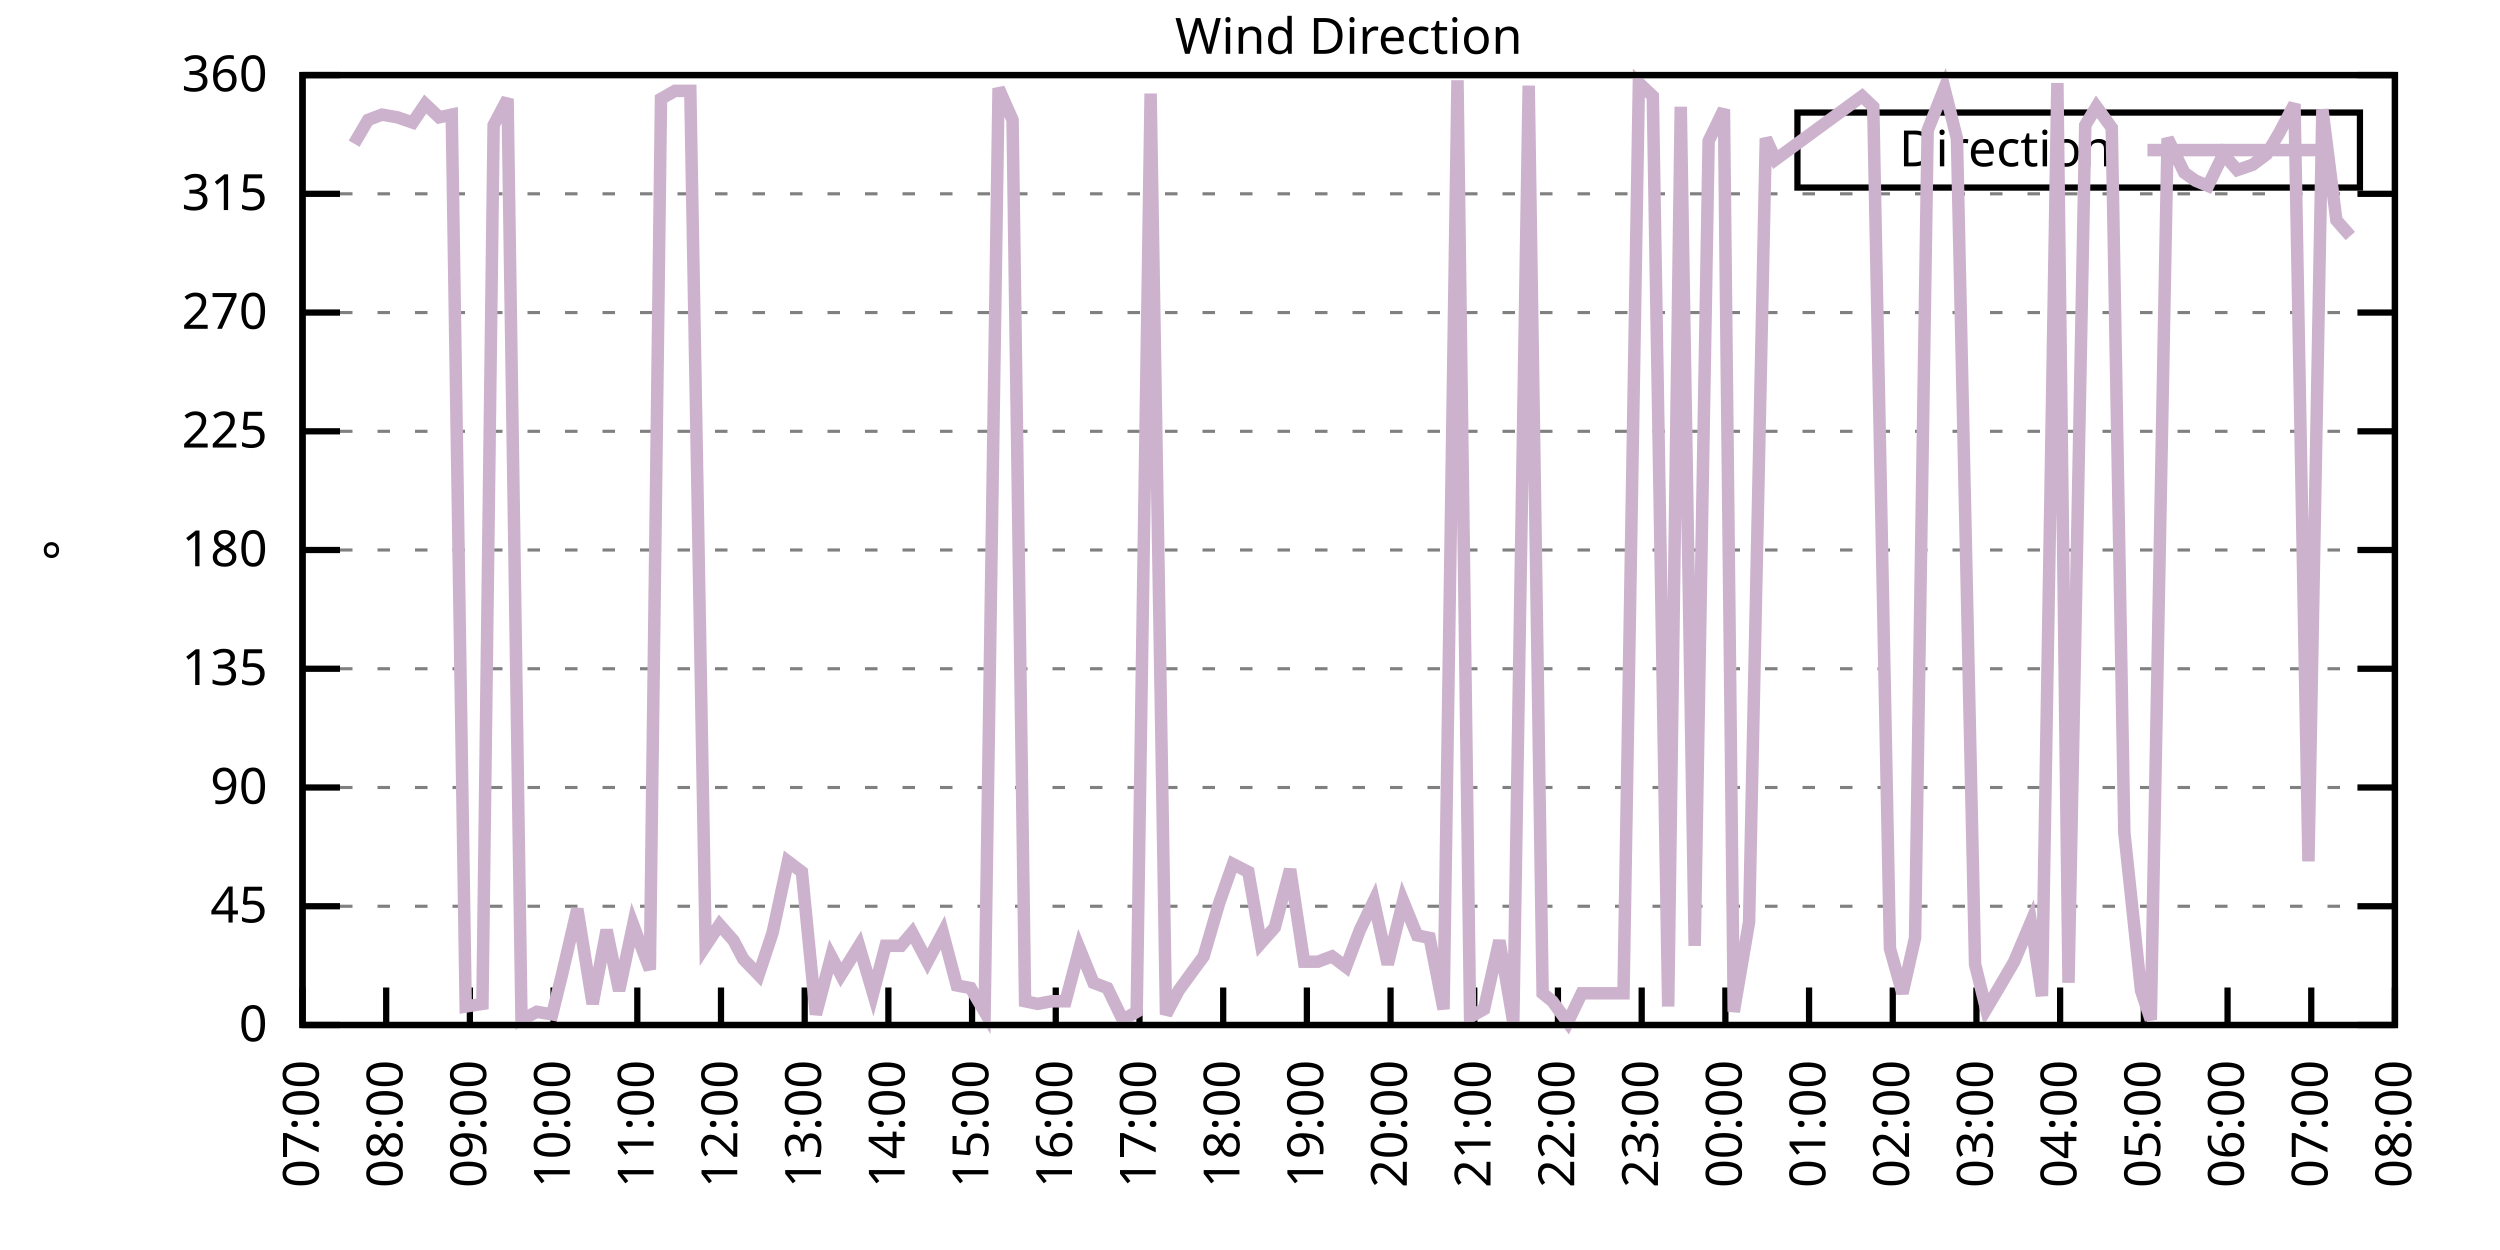
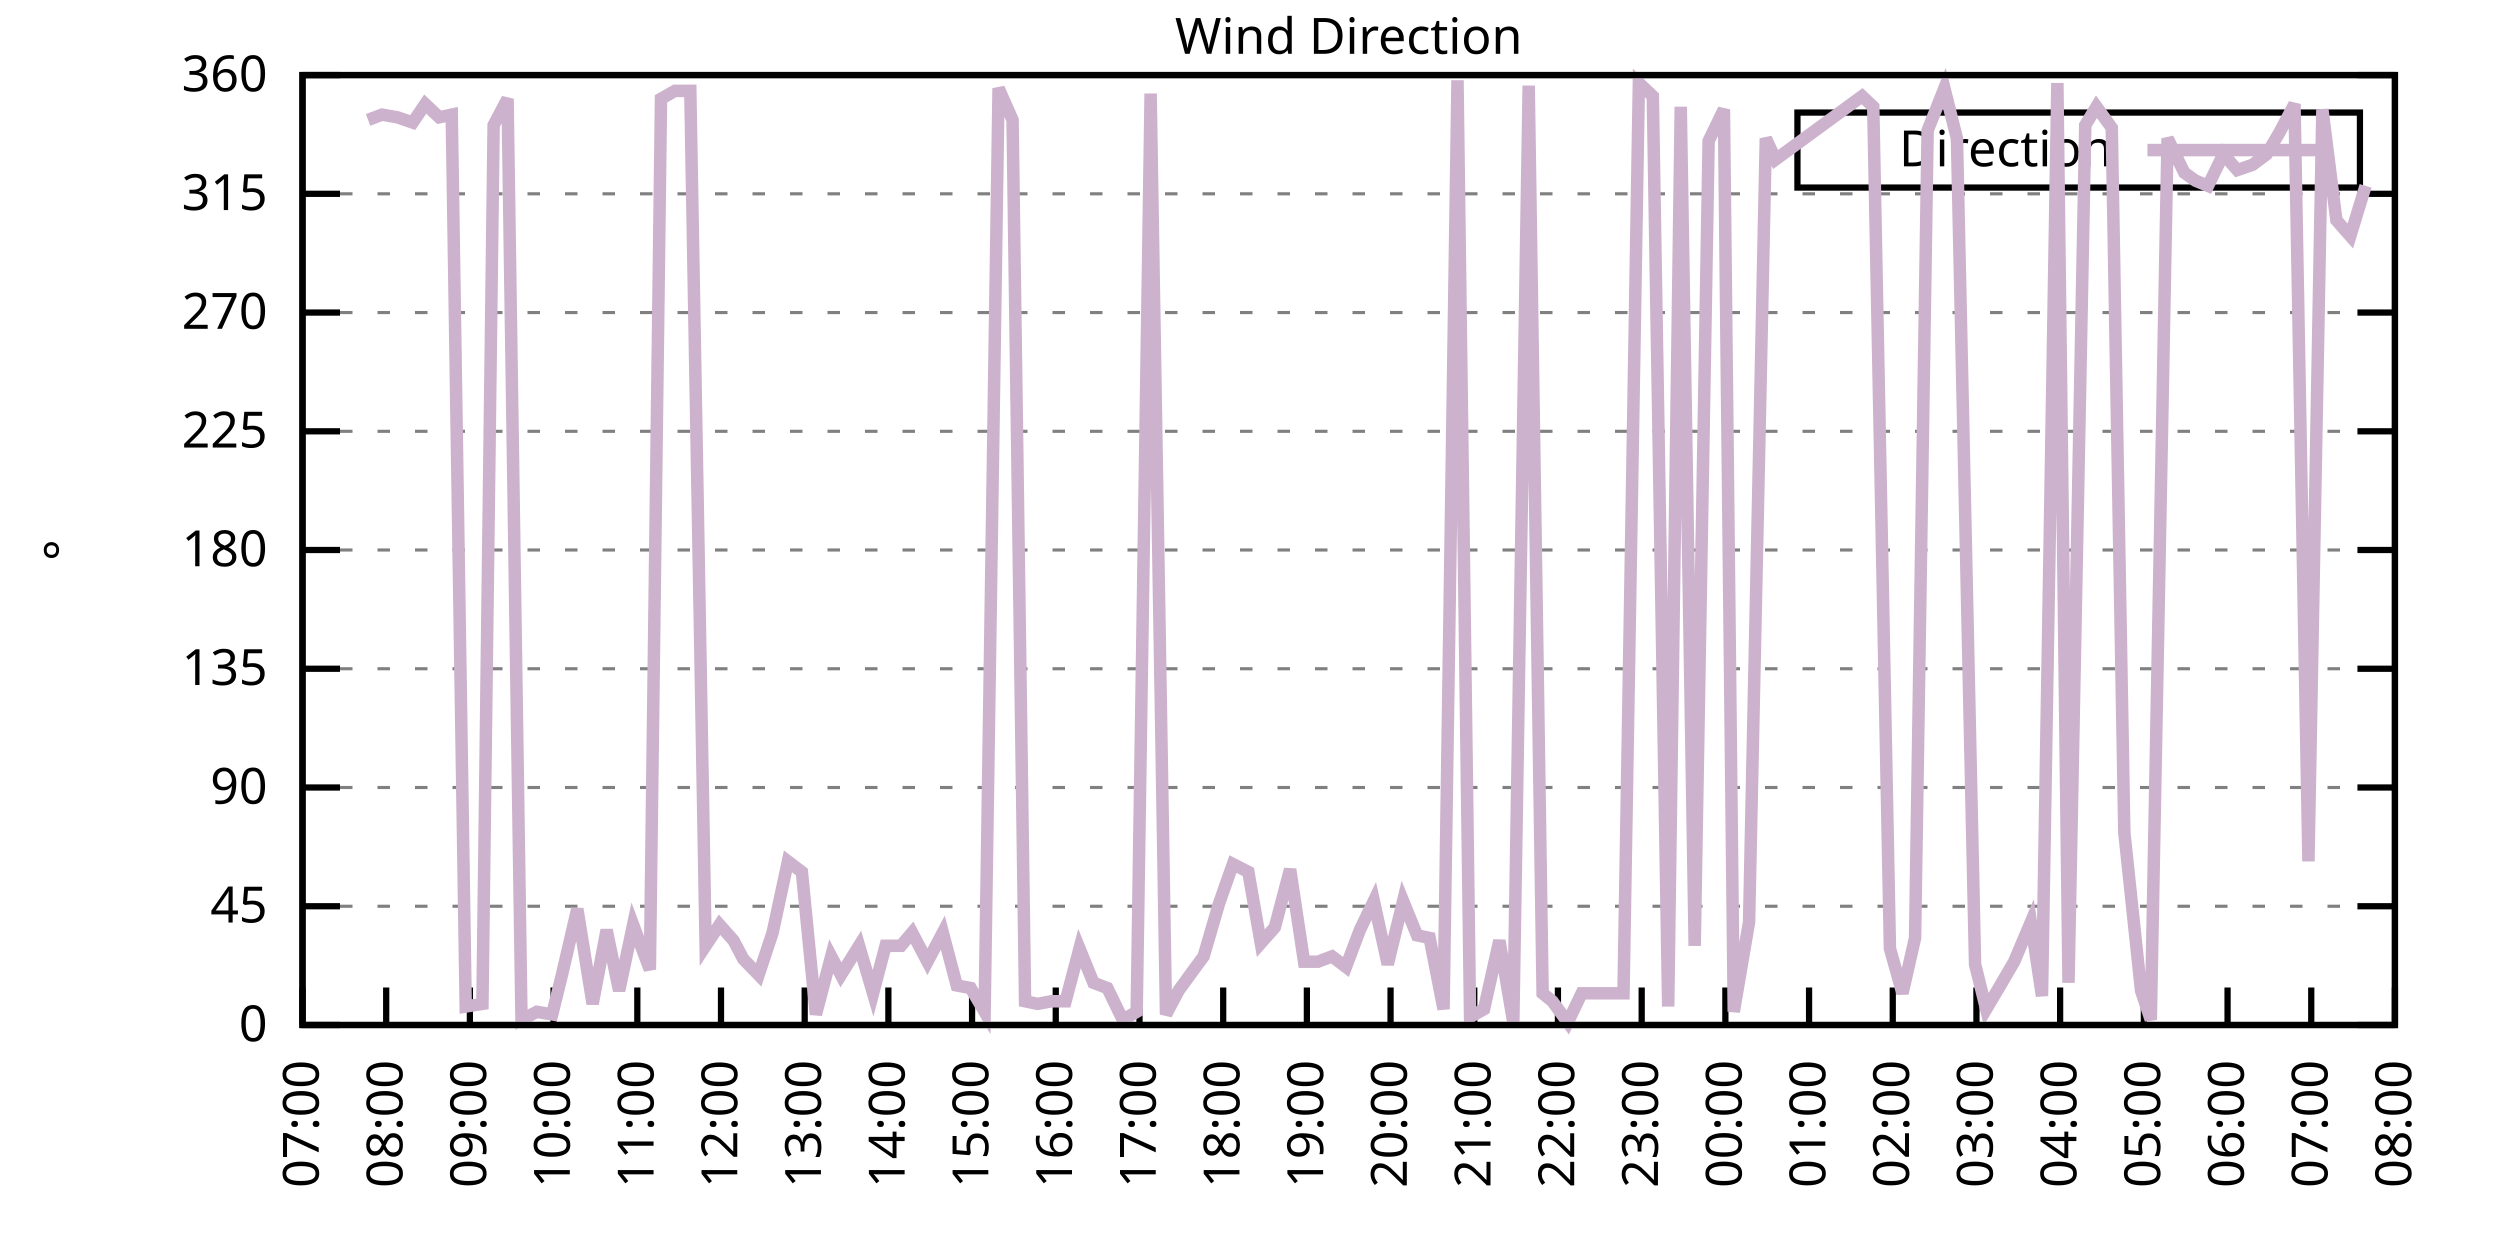
<svg xmlns="http://www.w3.org/2000/svg" xmlns:xlink="http://www.w3.org/1999/xlink" width="400" height="200" viewBox="0 0 400 200">
  <g id="gnuplot_canvas">
    <rect x="0" y="0" width="400" height="200" fill="none" />
    <defs>
      <circle id="gpDot" r="0.5" stroke-width="0.5" stroke="currentColor" />
      <path id="gpPt0" stroke-width="0.333" stroke="currentColor" d="M-1,0 h2 M0,-1 v2" />
      <path id="gpPt1" stroke-width="0.333" stroke="currentColor" d="M-1,-1 L1,1 M1,-1 L-1,1" />
      <path id="gpPt2" stroke-width="0.333" stroke="currentColor" d="M-1,0 L1,0 M0,-1 L0,1 M-1,-1 L1,1 M-1,1 L1,-1" />
      <rect id="gpPt3" stroke-width="0.333" stroke="currentColor" x="-1" y="-1" width="2" height="2" />
      <rect id="gpPt4" stroke-width="0.333" stroke="currentColor" fill="currentColor" x="-1" y="-1" width="2" height="2" />
      <circle id="gpPt5" stroke-width="0.333" stroke="currentColor" cx="0" cy="0" r="1" />
      <use xlink:href="#gpPt5" id="gpPt6" fill="currentColor" stroke="none" />
      <path id="gpPt7" stroke-width="0.333" stroke="currentColor" d="M0,-1.33 L-1.33,0.67 L1.33,0.67 z" />
      <use xlink:href="#gpPt7" id="gpPt8" fill="currentColor" stroke="none" />
      <use xlink:href="#gpPt7" id="gpPt9" stroke="currentColor" transform="rotate(180)" />
      <use xlink:href="#gpPt9" id="gpPt10" fill="currentColor" stroke="none" />
      <use xlink:href="#gpPt3" id="gpPt11" stroke="currentColor" transform="rotate(45)" />
      <use xlink:href="#gpPt11" id="gpPt12" fill="currentColor" stroke="none" />
      <path id="gpPt13" stroke-width="0.333" stroke="currentColor" d="M0,1.330 L1.265,0.411 L0.782,-1.067 L-0.782,-1.076 L-1.265,0.411 z" />
      <use xlink:href="#gpPt13" id="gpPt14" fill="currentColor" stroke="none" />
      <filter id="textbox" filterUnits="objectBoundingBox" x="0" y="0" height="1" width="1">
        <feFlood flood-color="white" flood-opacity="1" result="bgnd" />
        <feComposite in="SourceGraphic" in2="bgnd" operator="atop" />
      </filter>
      <filter id="greybox" filterUnits="objectBoundingBox" x="0" y="0" height="1" width="1">
        <feFlood flood-color="lightgrey" flood-opacity="1" result="grey" />
        <feComposite in="SourceGraphic" in2="grey" operator="atop" />
      </filter>
    </defs>
    <g fill="none" color="white" stroke="currentColor" stroke-width="1.00" stroke-linecap="butt" stroke-linejoin="miter">
</g>
    <g fill="none" color="black" stroke="currentColor" stroke-width="1.00" stroke-linecap="butt" stroke-linejoin="miter">
      <g stroke="none" shape-rendering="crispEdges">
        <polygon fill="rgb(255, 255, 255)" points="48.40,164.00 383.18,164.00 383.18,12.02 48.40,12.02 " />
      </g>
    </g>
    <g fill="none" color="black" stroke="currentColor" stroke-width="1.00" stroke-linecap="butt" stroke-linejoin="miter">
</g>
    <g fill="none" color="black" stroke="black" stroke-width="0.50" stroke-linecap="butt" stroke-linejoin="miter">
</g>
    <g fill="none" color="gray" stroke="currentColor" stroke-width="0.50" stroke-linecap="butt" stroke-linejoin="miter">
      <path stroke="gray" stroke-dasharray="2,4" class="gridline" d="M48.40,164.00 L383.19,164.00  " />
    </g>
    <g fill="none" color="gray" stroke="gray" stroke-width="1.00" stroke-linecap="butt" stroke-linejoin="miter">
</g>
    <g fill="none" color="black" stroke="currentColor" stroke-width="1.00" stroke-linecap="butt" stroke-linejoin="miter">
      <path stroke="black" d="M48.40,164.00 L54.40,164.00 M383.19,164.00 L377.19,164.00  " />
      <g transform="translate(42.80,166.60)" stroke="none" fill="black" font-family="Sans" font-size="8.00" text-anchor="end">
        <text>
          <tspan font-family="Sans"> 0</tspan>
        </text>
      </g>
    </g>
    <g fill="none" color="black" stroke="currentColor" stroke-width="1.00" stroke-linecap="butt" stroke-linejoin="miter">
</g>
    <g fill="none" color="black" stroke="black" stroke-width="0.50" stroke-linecap="butt" stroke-linejoin="miter">
</g>
    <g fill="none" color="gray" stroke="currentColor" stroke-width="0.50" stroke-linecap="butt" stroke-linejoin="miter">
      <path stroke="gray" stroke-dasharray="2,4" class="gridline" d="M48.40,145.00 L383.19,145.00  " />
    </g>
    <g fill="none" color="gray" stroke="gray" stroke-width="1.00" stroke-linecap="butt" stroke-linejoin="miter">
</g>
    <g fill="none" color="black" stroke="currentColor" stroke-width="1.00" stroke-linecap="butt" stroke-linejoin="miter">
      <path stroke="black" d="M48.40,145.00 L54.40,145.00 M383.19,145.00 L377.19,145.00  " />
      <g transform="translate(42.80,147.60)" stroke="none" fill="black" font-family="Sans" font-size="8.00" text-anchor="end">
        <text>
          <tspan font-family="Sans"> 45</tspan>
        </text>
      </g>
    </g>
    <g fill="none" color="black" stroke="currentColor" stroke-width="1.00" stroke-linecap="butt" stroke-linejoin="miter">
</g>
    <g fill="none" color="black" stroke="black" stroke-width="0.50" stroke-linecap="butt" stroke-linejoin="miter">
</g>
    <g fill="none" color="gray" stroke="currentColor" stroke-width="0.50" stroke-linecap="butt" stroke-linejoin="miter">
      <path stroke="gray" stroke-dasharray="2,4" class="gridline" d="M48.40,126.00 L383.19,126.00  " />
    </g>
    <g fill="none" color="gray" stroke="gray" stroke-width="1.00" stroke-linecap="butt" stroke-linejoin="miter">
</g>
    <g fill="none" color="black" stroke="currentColor" stroke-width="1.00" stroke-linecap="butt" stroke-linejoin="miter">
      <path stroke="black" d="M48.40,126.00 L54.40,126.00 M383.19,126.00 L377.19,126.00  " />
      <g transform="translate(42.80,128.60)" stroke="none" fill="black" font-family="Sans" font-size="8.00" text-anchor="end">
        <text>
          <tspan font-family="Sans"> 90</tspan>
        </text>
      </g>
    </g>
    <g fill="none" color="black" stroke="currentColor" stroke-width="1.00" stroke-linecap="butt" stroke-linejoin="miter">
</g>
    <g fill="none" color="black" stroke="black" stroke-width="0.50" stroke-linecap="butt" stroke-linejoin="miter">
</g>
    <g fill="none" color="gray" stroke="currentColor" stroke-width="0.50" stroke-linecap="butt" stroke-linejoin="miter">
      <path stroke="gray" stroke-dasharray="2,4" class="gridline" d="M48.40,107.00 L383.19,107.00  " />
    </g>
    <g fill="none" color="gray" stroke="gray" stroke-width="1.00" stroke-linecap="butt" stroke-linejoin="miter">
</g>
    <g fill="none" color="black" stroke="currentColor" stroke-width="1.00" stroke-linecap="butt" stroke-linejoin="miter">
      <path stroke="black" d="M48.40,107.00 L54.40,107.00 M383.19,107.00 L377.19,107.00  " />
      <g transform="translate(42.80,109.60)" stroke="none" fill="black" font-family="Sans" font-size="8.00" text-anchor="end">
        <text>
          <tspan font-family="Sans"> 135</tspan>
        </text>
      </g>
    </g>
    <g fill="none" color="black" stroke="currentColor" stroke-width="1.00" stroke-linecap="butt" stroke-linejoin="miter">
</g>
    <g fill="none" color="black" stroke="black" stroke-width="0.50" stroke-linecap="butt" stroke-linejoin="miter">
</g>
    <g fill="none" color="gray" stroke="currentColor" stroke-width="0.50" stroke-linecap="butt" stroke-linejoin="miter">
      <path stroke="gray" stroke-dasharray="2,4" class="gridline" d="M48.40,88.00 L383.19,88.00  " />
    </g>
    <g fill="none" color="gray" stroke="gray" stroke-width="1.00" stroke-linecap="butt" stroke-linejoin="miter">
</g>
    <g fill="none" color="black" stroke="currentColor" stroke-width="1.00" stroke-linecap="butt" stroke-linejoin="miter">
      <path stroke="black" d="M48.40,88.00 L54.40,88.00 M383.19,88.00 L377.19,88.00  " />
      <g transform="translate(42.80,90.60)" stroke="none" fill="black" font-family="Sans" font-size="8.00" text-anchor="end">
        <text>
          <tspan font-family="Sans"> 180</tspan>
        </text>
      </g>
    </g>
    <g fill="none" color="black" stroke="currentColor" stroke-width="1.00" stroke-linecap="butt" stroke-linejoin="miter">
</g>
    <g fill="none" color="black" stroke="black" stroke-width="0.50" stroke-linecap="butt" stroke-linejoin="miter">
</g>
    <g fill="none" color="gray" stroke="currentColor" stroke-width="0.50" stroke-linecap="butt" stroke-linejoin="miter">
      <path stroke="gray" stroke-dasharray="2,4" class="gridline" d="M48.40,69.01 L383.19,69.01  " />
    </g>
    <g fill="none" color="gray" stroke="gray" stroke-width="1.00" stroke-linecap="butt" stroke-linejoin="miter">
</g>
    <g fill="none" color="black" stroke="currentColor" stroke-width="1.00" stroke-linecap="butt" stroke-linejoin="miter">
      <path stroke="black" d="M48.40,69.01 L54.40,69.01 M383.19,69.01 L377.19,69.01  " />
      <g transform="translate(42.80,71.61)" stroke="none" fill="black" font-family="Sans" font-size="8.00" text-anchor="end">
        <text>
          <tspan font-family="Sans"> 225</tspan>
        </text>
      </g>
    </g>
    <g fill="none" color="black" stroke="currentColor" stroke-width="1.00" stroke-linecap="butt" stroke-linejoin="miter">
</g>
    <g fill="none" color="black" stroke="black" stroke-width="0.50" stroke-linecap="butt" stroke-linejoin="miter">
</g>
    <g fill="none" color="gray" stroke="currentColor" stroke-width="0.50" stroke-linecap="butt" stroke-linejoin="miter">
      <path stroke="gray" stroke-dasharray="2,4" class="gridline" d="M48.40,50.01 L383.19,50.01  " />
    </g>
    <g fill="none" color="gray" stroke="gray" stroke-width="1.00" stroke-linecap="butt" stroke-linejoin="miter">
</g>
    <g fill="none" color="black" stroke="currentColor" stroke-width="1.00" stroke-linecap="butt" stroke-linejoin="miter">
      <path stroke="black" d="M48.40,50.01 L54.40,50.01 M383.19,50.01 L377.19,50.01  " />
      <g transform="translate(42.80,52.61)" stroke="none" fill="black" font-family="Sans" font-size="8.00" text-anchor="end">
        <text>
          <tspan font-family="Sans"> 270</tspan>
        </text>
      </g>
    </g>
    <g fill="none" color="black" stroke="currentColor" stroke-width="1.00" stroke-linecap="butt" stroke-linejoin="miter">
</g>
    <g fill="none" color="black" stroke="black" stroke-width="0.50" stroke-linecap="butt" stroke-linejoin="miter">
</g>
    <g fill="none" color="gray" stroke="currentColor" stroke-width="0.50" stroke-linecap="butt" stroke-linejoin="miter">
      <path stroke="gray" stroke-dasharray="2,4" class="gridline" d="M48.40,31.01 L383.19,31.01  " />
    </g>
    <g fill="none" color="gray" stroke="gray" stroke-width="1.00" stroke-linecap="butt" stroke-linejoin="miter">
</g>
    <g fill="none" color="black" stroke="currentColor" stroke-width="1.00" stroke-linecap="butt" stroke-linejoin="miter">
      <path stroke="black" d="M48.40,31.01 L54.40,31.01 M383.19,31.01 L377.19,31.01  " />
      <g transform="translate(42.80,33.61)" stroke="none" fill="black" font-family="Sans" font-size="8.00" text-anchor="end">
        <text>
          <tspan font-family="Sans"> 315</tspan>
        </text>
      </g>
    </g>
    <g fill="none" color="black" stroke="currentColor" stroke-width="1.00" stroke-linecap="butt" stroke-linejoin="miter">
</g>
    <g fill="none" color="black" stroke="black" stroke-width="0.50" stroke-linecap="butt" stroke-linejoin="miter">
</g>
    <g fill="none" color="gray" stroke="currentColor" stroke-width="0.50" stroke-linecap="butt" stroke-linejoin="miter">
      <path stroke="gray" stroke-dasharray="2,4" class="gridline" d="M48.40,12.01 L383.19,12.01  " />
    </g>
    <g fill="none" color="gray" stroke="gray" stroke-width="1.00" stroke-linecap="butt" stroke-linejoin="miter">
</g>
    <g fill="none" color="black" stroke="currentColor" stroke-width="1.00" stroke-linecap="butt" stroke-linejoin="miter">
      <path stroke="black" d="M48.40,12.01 L54.40,12.01 M383.19,12.01 L377.19,12.01  " />
      <g transform="translate(42.80,14.61)" stroke="none" fill="black" font-family="Sans" font-size="8.00" text-anchor="end">
        <text>
          <tspan font-family="Sans"> 360</tspan>
        </text>
      </g>
    </g>
    <g fill="none" color="black" stroke="currentColor" stroke-width="1.00" stroke-linecap="butt" stroke-linejoin="miter">
      <path stroke="black" d="M48.40,164.00 L48.40,158.00  " />
      <g transform="translate(51.00,169.60) rotate(270.00)" stroke="none" fill="black" font-family="Sans" font-size="8.00" text-anchor="end">
        <text>
          <tspan font-family="Sans">07:00</tspan>
        </text>
      </g>
    </g>
    <g fill="none" color="black" stroke="currentColor" stroke-width="1.00" stroke-linecap="butt" stroke-linejoin="miter">
      <path stroke="black" d="M61.79,164.00 L61.79,158.00  " />
      <g transform="translate(64.39,169.60) rotate(270.00)" stroke="none" fill="black" font-family="Sans" font-size="8.00" text-anchor="end">
        <text>
          <tspan font-family="Sans">08:00</tspan>
        </text>
      </g>
    </g>
    <g fill="none" color="black" stroke="currentColor" stroke-width="1.00" stroke-linecap="butt" stroke-linejoin="miter">
      <path stroke="black" d="M75.18,164.00 L75.18,158.00  " />
      <g transform="translate(77.78,169.60) rotate(270.00)" stroke="none" fill="black" font-family="Sans" font-size="8.00" text-anchor="end">
        <text>
          <tspan font-family="Sans">09:00</tspan>
        </text>
      </g>
    </g>
    <g fill="none" color="black" stroke="currentColor" stroke-width="1.00" stroke-linecap="butt" stroke-linejoin="miter">
      <path stroke="black" d="M88.57,164.00 L88.57,158.00  " />
      <g transform="translate(91.17,169.60) rotate(270.00)" stroke="none" fill="black" font-family="Sans" font-size="8.00" text-anchor="end">
        <text>
          <tspan font-family="Sans">10:00</tspan>
        </text>
      </g>
    </g>
    <g fill="none" color="black" stroke="currentColor" stroke-width="1.00" stroke-linecap="butt" stroke-linejoin="miter">
      <path stroke="black" d="M101.97,164.00 L101.97,158.00  " />
      <g transform="translate(104.57,169.60) rotate(270.00)" stroke="none" fill="black" font-family="Sans" font-size="8.00" text-anchor="end">
        <text>
          <tspan font-family="Sans">11:00</tspan>
        </text>
      </g>
    </g>
    <g fill="none" color="black" stroke="currentColor" stroke-width="1.00" stroke-linecap="butt" stroke-linejoin="miter">
      <path stroke="black" d="M115.36,164.00 L115.36,158.00  " />
      <g transform="translate(117.96,169.60) rotate(270.00)" stroke="none" fill="black" font-family="Sans" font-size="8.00" text-anchor="end">
        <text>
          <tspan font-family="Sans">12:00</tspan>
        </text>
      </g>
    </g>
    <g fill="none" color="black" stroke="currentColor" stroke-width="1.00" stroke-linecap="butt" stroke-linejoin="miter">
      <path stroke="black" d="M128.75,164.00 L128.75,158.00  " />
      <g transform="translate(131.35,169.60) rotate(270.00)" stroke="none" fill="black" font-family="Sans" font-size="8.00" text-anchor="end">
        <text>
          <tspan font-family="Sans">13:00</tspan>
        </text>
      </g>
    </g>
    <g fill="none" color="black" stroke="currentColor" stroke-width="1.00" stroke-linecap="butt" stroke-linejoin="miter">
      <path stroke="black" d="M142.14,164.00 L142.14,158.00  " />
      <g transform="translate(144.74,169.60) rotate(270.00)" stroke="none" fill="black" font-family="Sans" font-size="8.00" text-anchor="end">
        <text>
          <tspan font-family="Sans">14:00</tspan>
        </text>
      </g>
    </g>
    <g fill="none" color="black" stroke="currentColor" stroke-width="1.00" stroke-linecap="butt" stroke-linejoin="miter">
      <path stroke="black" d="M155.53,164.00 L155.53,158.00  " />
      <g transform="translate(158.13,169.60) rotate(270.00)" stroke="none" fill="black" font-family="Sans" font-size="8.00" text-anchor="end">
        <text>
          <tspan font-family="Sans">15:00</tspan>
        </text>
      </g>
    </g>
    <g fill="none" color="black" stroke="currentColor" stroke-width="1.00" stroke-linecap="butt" stroke-linejoin="miter">
      <path stroke="black" d="M168.92,164.00 L168.92,158.00  " />
      <g transform="translate(171.52,169.60) rotate(270.00)" stroke="none" fill="black" font-family="Sans" font-size="8.00" text-anchor="end">
        <text>
          <tspan font-family="Sans">16:00</tspan>
        </text>
      </g>
    </g>
    <g fill="none" color="black" stroke="currentColor" stroke-width="1.00" stroke-linecap="butt" stroke-linejoin="miter">
      <path stroke="black" d="M182.32,164.00 L182.32,158.00  " />
      <g transform="translate(184.92,169.60) rotate(270.00)" stroke="none" fill="black" font-family="Sans" font-size="8.00" text-anchor="end">
        <text>
          <tspan font-family="Sans">17:00</tspan>
        </text>
      </g>
    </g>
    <g fill="none" color="black" stroke="currentColor" stroke-width="1.00" stroke-linecap="butt" stroke-linejoin="miter">
      <path stroke="black" d="M195.71,164.00 L195.71,158.00  " />
      <g transform="translate(198.31,169.60) rotate(270.00)" stroke="none" fill="black" font-family="Sans" font-size="8.00" text-anchor="end">
        <text>
          <tspan font-family="Sans">18:00</tspan>
        </text>
      </g>
    </g>
    <g fill="none" color="black" stroke="currentColor" stroke-width="1.00" stroke-linecap="butt" stroke-linejoin="miter">
      <path stroke="black" d="M209.10,164.00 L209.10,158.00  " />
      <g transform="translate(211.70,169.60) rotate(270.00)" stroke="none" fill="black" font-family="Sans" font-size="8.00" text-anchor="end">
        <text>
          <tspan font-family="Sans">19:00</tspan>
        </text>
      </g>
    </g>
    <g fill="none" color="black" stroke="currentColor" stroke-width="1.00" stroke-linecap="butt" stroke-linejoin="miter">
      <path stroke="black" d="M222.49,164.00 L222.49,158.00  " />
      <g transform="translate(225.09,169.60) rotate(270.00)" stroke="none" fill="black" font-family="Sans" font-size="8.00" text-anchor="end">
        <text>
          <tspan font-family="Sans">20:00</tspan>
        </text>
      </g>
    </g>
    <g fill="none" color="black" stroke="currentColor" stroke-width="1.00" stroke-linecap="butt" stroke-linejoin="miter">
      <path stroke="black" d="M235.88,164.00 L235.88,158.00  " />
      <g transform="translate(238.48,169.60) rotate(270.00)" stroke="none" fill="black" font-family="Sans" font-size="8.00" text-anchor="end">
        <text>
          <tspan font-family="Sans">21:00</tspan>
        </text>
      </g>
    </g>
    <g fill="none" color="black" stroke="currentColor" stroke-width="1.00" stroke-linecap="butt" stroke-linejoin="miter">
      <path stroke="black" d="M249.27,164.00 L249.27,158.00  " />
      <g transform="translate(251.87,169.60) rotate(270.00)" stroke="none" fill="black" font-family="Sans" font-size="8.00" text-anchor="end">
        <text>
          <tspan font-family="Sans">22:00</tspan>
        </text>
      </g>
    </g>
    <g fill="none" color="black" stroke="currentColor" stroke-width="1.00" stroke-linecap="butt" stroke-linejoin="miter">
      <path stroke="black" d="M262.67,164.00 L262.67,158.00  " />
      <g transform="translate(265.27,169.60) rotate(270.00)" stroke="none" fill="black" font-family="Sans" font-size="8.00" text-anchor="end">
        <text>
          <tspan font-family="Sans">23:00</tspan>
        </text>
      </g>
    </g>
    <g fill="none" color="black" stroke="currentColor" stroke-width="1.00" stroke-linecap="butt" stroke-linejoin="miter">
      <path stroke="black" d="M276.06,164.00 L276.06,158.00  " />
      <g transform="translate(278.66,169.60) rotate(270.00)" stroke="none" fill="black" font-family="Sans" font-size="8.00" text-anchor="end">
        <text>
          <tspan font-family="Sans">00:00</tspan>
        </text>
      </g>
    </g>
    <g fill="none" color="black" stroke="currentColor" stroke-width="1.00" stroke-linecap="butt" stroke-linejoin="miter">
      <path stroke="black" d="M289.45,164.00 L289.45,158.00  " />
      <g transform="translate(292.05,169.60) rotate(270.00)" stroke="none" fill="black" font-family="Sans" font-size="8.00" text-anchor="end">
        <text>
          <tspan font-family="Sans">01:00</tspan>
        </text>
      </g>
    </g>
    <g fill="none" color="black" stroke="currentColor" stroke-width="1.00" stroke-linecap="butt" stroke-linejoin="miter">
      <path stroke="black" d="M302.84,164.00 L302.84,158.00  " />
      <g transform="translate(305.44,169.60) rotate(270.00)" stroke="none" fill="black" font-family="Sans" font-size="8.00" text-anchor="end">
        <text>
          <tspan font-family="Sans">02:00</tspan>
        </text>
      </g>
    </g>
    <g fill="none" color="black" stroke="currentColor" stroke-width="1.00" stroke-linecap="butt" stroke-linejoin="miter">
      <path stroke="black" d="M316.23,164.00 L316.23,158.00  " />
      <g transform="translate(318.83,169.60) rotate(270.00)" stroke="none" fill="black" font-family="Sans" font-size="8.00" text-anchor="end">
        <text>
          <tspan font-family="Sans">03:00</tspan>
        </text>
      </g>
    </g>
    <g fill="none" color="black" stroke="currentColor" stroke-width="1.00" stroke-linecap="butt" stroke-linejoin="miter">
      <path stroke="black" d="M329.62,164.00 L329.62,158.00  " />
      <g transform="translate(332.22,169.60) rotate(270.00)" stroke="none" fill="black" font-family="Sans" font-size="8.00" text-anchor="end">
        <text>
          <tspan font-family="Sans">04:00</tspan>
        </text>
      </g>
    </g>
    <g fill="none" color="black" stroke="currentColor" stroke-width="1.00" stroke-linecap="butt" stroke-linejoin="miter">
      <path stroke="black" d="M343.02,164.00 L343.02,158.00  " />
      <g transform="translate(345.62,169.60) rotate(270.00)" stroke="none" fill="black" font-family="Sans" font-size="8.00" text-anchor="end">
        <text>
          <tspan font-family="Sans">05:00</tspan>
        </text>
      </g>
    </g>
    <g fill="none" color="black" stroke="currentColor" stroke-width="1.00" stroke-linecap="butt" stroke-linejoin="miter">
      <path stroke="black" d="M356.41,164.00 L356.41,158.00  " />
      <g transform="translate(359.01,169.60) rotate(270.00)" stroke="none" fill="black" font-family="Sans" font-size="8.00" text-anchor="end">
        <text>
          <tspan font-family="Sans">06:00</tspan>
        </text>
      </g>
    </g>
    <g fill="none" color="black" stroke="currentColor" stroke-width="1.00" stroke-linecap="butt" stroke-linejoin="miter">
      <path stroke="black" d="M369.80,164.00 L369.80,158.00  " />
      <g transform="translate(372.40,169.60) rotate(270.00)" stroke="none" fill="black" font-family="Sans" font-size="8.00" text-anchor="end">
        <text>
          <tspan font-family="Sans">07:00</tspan>
        </text>
      </g>
    </g>
    <g fill="none" color="black" stroke="currentColor" stroke-width="1.00" stroke-linecap="butt" stroke-linejoin="miter">
      <path stroke="black" d="M383.19,164.00 L383.19,158.00  " />
      <g transform="translate(385.79,169.60) rotate(270.00)" stroke="none" fill="black" font-family="Sans" font-size="8.00" text-anchor="end">
        <text>
          <tspan font-family="Sans">08:00</tspan>
        </text>
      </g>
    </g>
    <g fill="none" color="black" stroke="currentColor" stroke-width="1.00" stroke-linecap="butt" stroke-linejoin="miter">
</g>
    <g fill="none" color="black" stroke="currentColor" stroke-width="1.00" stroke-linecap="butt" stroke-linejoin="miter">
      <path stroke="black" d="M48.40,12.01 L48.40,164.00 L383.19,164.00 L383.19,12.01 L48.40,12.01 Z  " />
    </g>
    <g fill="none" color="black" stroke="currentColor" stroke-width="1.00" stroke-linecap="butt" stroke-linejoin="miter">
</g>
    <g fill="none" color="black" stroke="currentColor" stroke-width="1.00" stroke-linecap="butt" stroke-linejoin="miter">
      <path stroke="black" d="M287.59,30.01 L287.59,18.01 L377.59,18.01 L377.59,30.01 L287.59,30.01 Z  " />
    </g>
    <g id="Wind_direction_plot_1">
      <g fill="none" color="white" stroke="black" stroke-width="2.00" stroke-linecap="butt" stroke-linejoin="miter">
</g>
      <g fill="none" color="black" stroke="currentColor" stroke-width="2.00" stroke-linecap="butt" stroke-linejoin="miter">
        <g transform="translate(337.99,26.61)" stroke="none" fill="black" font-family="Sans" font-size="8.00" text-anchor="end">
          <text>
            <tspan font-family="Sans">Direction</tspan>
          </text>
        </g>
      </g>
      <g fill="none" color="black" stroke="currentColor" stroke-width="2.00" stroke-linecap="butt" stroke-linejoin="miter">
-         <path stroke="rgb(204, 178, 204)" d="M343.59,24.01 L371.99,24.01 M56.66,22.99 L58.89,19.19 L61.12,18.34 L63.58,18.77 L66.03,19.61 L68.04,16.65   L70.27,18.77 L72.28,18.34 L74.51,161.04 L77.19,160.62 L78.98,20.03 L81.21,15.81 L83.44,163.16 L85.90,161.89   L88.35,162.31 L89.91,155.98 L92.37,145.42 L94.82,160.62 L97.06,148.80 L99.06,158.51 L101.30,147.96 L103.98,155.13   L105.76,15.81 L107.99,14.54 L110.45,14.54 L112.90,151.33 L115.13,147.96 L117.37,150.49 L118.93,153.45 L121.38,155.98   L123.62,149.22 L126.07,137.82 L128.30,139.51 L130.54,162.31 L132.99,153.02 L134.55,155.98 L137.45,151.33 L139.69,158.93   L141.69,151.33 L144.15,151.33 L145.94,149.22 L148.39,153.87 L150.85,149.22 L153.08,157.67 L155.31,158.09 L157.54,161.89   L159.77,14.12 L162.01,19.19 L164.01,160.20 L166.02,160.62 L168.25,160.20 L170.49,160.20 L172.72,151.76 L174.95,157.24   L177.18,158.09 L179.64,163.16 L181.87,161.89 L184.10,14.97 L186.56,162.31 L188.57,158.51 L191.02,155.13 L192.58,153.02   L195.04,144.58 L197.27,138.25 L199.73,139.51 L201.73,150.91 L203.97,148.38 L206.42,139.09 L208.65,153.87 L210.88,153.87   L213.12,153.02 L215.35,154.71 L217.58,148.80 L219.81,144.16 L222.04,154.29 L224.50,144.16 L226.73,149.65 L228.74,150.07   L230.97,161.47 L233.20,12.85 L235.21,162.73 L237.44,161.47 L239.90,150.49 L242.13,163.58 L244.59,13.70 L246.82,158.93   L248.38,160.20 L250.84,163.58 L253.07,158.93 L255.52,158.93 L257.98,158.93 L259.76,158.93 L262.22,13.28 L264.45,15.39   L266.91,161.04 L268.92,17.08 L271.15,151.33 L273.38,22.56 L275.83,17.50 L277.40,161.89 L279.85,147.53 L282.53,22.14   L284.09,25.52 L297.93,15.39 L299.72,17.08 L302.39,151.76 L304.40,158.93 L306.41,150.07 L308.42,20.88 L311.10,14.12   L313.11,22.14 L316.01,154.29 L317.79,161.47 L319.80,158.09 L322.26,153.87 L324.94,147.53 L326.72,159.36 L329.18,13.28   L330.96,157.24 L333.64,20.03 L335.43,17.08 L337.88,20.45 L339.89,133.18 L342.57,158.51 L344.13,163.16 L346.81,22.14   L349.49,27.63 L351.27,28.90 L353.28,29.74 L355.74,24.68 L357.97,27.21 L360.42,26.36 L362.66,24.68 L364.66,21.30   L367.12,16.65 L369.35,137.82 L371.58,17.50 L373.82,35.23 L376.05,37.76  " />
+         <path stroke="rgb(204, 178, 204)" d="M343.59,24.01 L371.99,24.01 M58.89,19.19 L61.12,18.34 L63.58,18.77 L66.03,19.61 L68.04,16.65 L70.27,18.77   L72.28,18.34 L74.51,161.04 L77.19,160.62 L78.98,20.03 L81.21,15.81 L83.44,163.16 L85.90,161.89 L88.35,162.31   L89.91,155.98 L92.37,145.42 L94.82,160.62 L97.06,148.80 L99.06,158.51 L101.30,147.96 L103.98,155.13 L105.76,15.81   L107.99,14.54 L110.45,14.54 L112.90,151.33 L115.13,147.96 L117.37,150.49 L118.93,153.45 L121.38,155.98 L123.62,149.22   L126.07,137.82 L128.30,139.51 L130.54,162.31 L132.99,153.02 L134.55,155.98 L137.45,151.33 L139.69,158.93 L141.69,151.33   L144.15,151.33 L145.94,149.22 L148.39,153.87 L150.85,149.22 L153.08,157.67 L155.31,158.09 L157.54,161.89 L159.77,14.12   L162.01,19.19 L164.01,160.20 L166.02,160.62 L168.25,160.20 L170.49,160.20 L172.72,151.76 L174.95,157.24 L177.18,158.09   L179.64,163.16 L181.87,161.89 L184.10,14.97 L186.56,162.31 L188.57,158.51 L191.02,155.13 L192.58,153.02 L195.04,144.58   L197.27,138.25 L199.73,139.51 L201.73,150.91 L203.97,148.38 L206.42,139.09 L208.65,153.87 L210.88,153.87 L213.12,153.02   L215.35,154.71 L217.58,148.80 L219.81,144.16 L222.04,154.29 L224.50,144.16 L226.73,149.65 L228.74,150.07 L230.97,161.47   L233.20,12.85 L235.21,162.73 L237.44,161.47 L239.90,150.49 L242.13,163.58 L244.59,13.70 L246.82,158.93 L248.38,160.20   L250.84,163.58 L253.07,158.93 L255.52,158.93 L257.98,158.93 L259.76,158.93 L262.22,13.28 L264.45,15.39 L266.91,161.04   L268.92,17.08 L271.15,151.33 L273.38,22.56 L275.83,17.50 L277.40,161.89 L279.85,147.53 L282.53,22.14 L284.09,25.52   L297.93,15.39 L299.72,17.08 L302.39,151.76 L304.40,158.93 L306.41,150.07 L308.42,20.88 L311.10,14.12 L313.11,22.14   L316.01,154.29 L317.79,161.47 L319.80,158.09 L322.26,153.87 L324.94,147.53 L326.72,159.36 L329.18,13.28 L330.96,157.24   L333.64,20.03 L335.43,17.08 L337.88,20.45 L339.89,133.18 L342.57,158.51 L344.13,163.16 L346.81,22.14 L349.49,27.63   L351.27,28.90 L353.28,29.74 L355.74,24.68 L357.97,27.21 L360.42,26.36 L362.66,24.68 L364.66,21.30 L367.12,16.65   L369.35,137.82 L371.58,17.50 L373.82,35.23 L376.05,37.76 L378.50,29.74  " />
      </g>
    </g>
    <g fill="none" color="black" stroke="currentColor" stroke-width="2.00" stroke-linecap="butt" stroke-linejoin="miter">
</g>
    <g fill="none" color="black" stroke="black" stroke-width="1.00" stroke-linecap="butt" stroke-linejoin="miter">
</g>
    <g fill="none" color="black" stroke="currentColor" stroke-width="1.00" stroke-linecap="butt" stroke-linejoin="miter">
      <path stroke="black" d="M48.40,12.01 L48.40,164.00 L383.19,164.00 L383.19,12.01 L48.40,12.01 Z  " />
      <g transform="translate(12.80,88.01) rotate(270.00)" stroke="none" fill="black" font-family="Sans" font-size="8.00" text-anchor="middle">
        <text>
          <tspan font-family="Sans">°</tspan>
        </text>
      </g>
    </g>
    <g fill="none" color="black" stroke="currentColor" stroke-width="1.00" stroke-linecap="butt" stroke-linejoin="miter">
</g>
    <g fill="none" color="black" stroke="currentColor" stroke-width="1.00" stroke-linecap="butt" stroke-linejoin="miter">
      <g transform="translate(215.79,8.61)" stroke="none" fill="black" font-family="Sans" font-size="8.00" text-anchor="middle">
        <text>
          <tspan font-family="Sans">Wind Direction</tspan>
        </text>
      </g>
    </g>
    <g fill="none" color="black" stroke="currentColor" stroke-width="1.00" stroke-linecap="butt" stroke-linejoin="miter">
</g>
  </g>
</svg>
